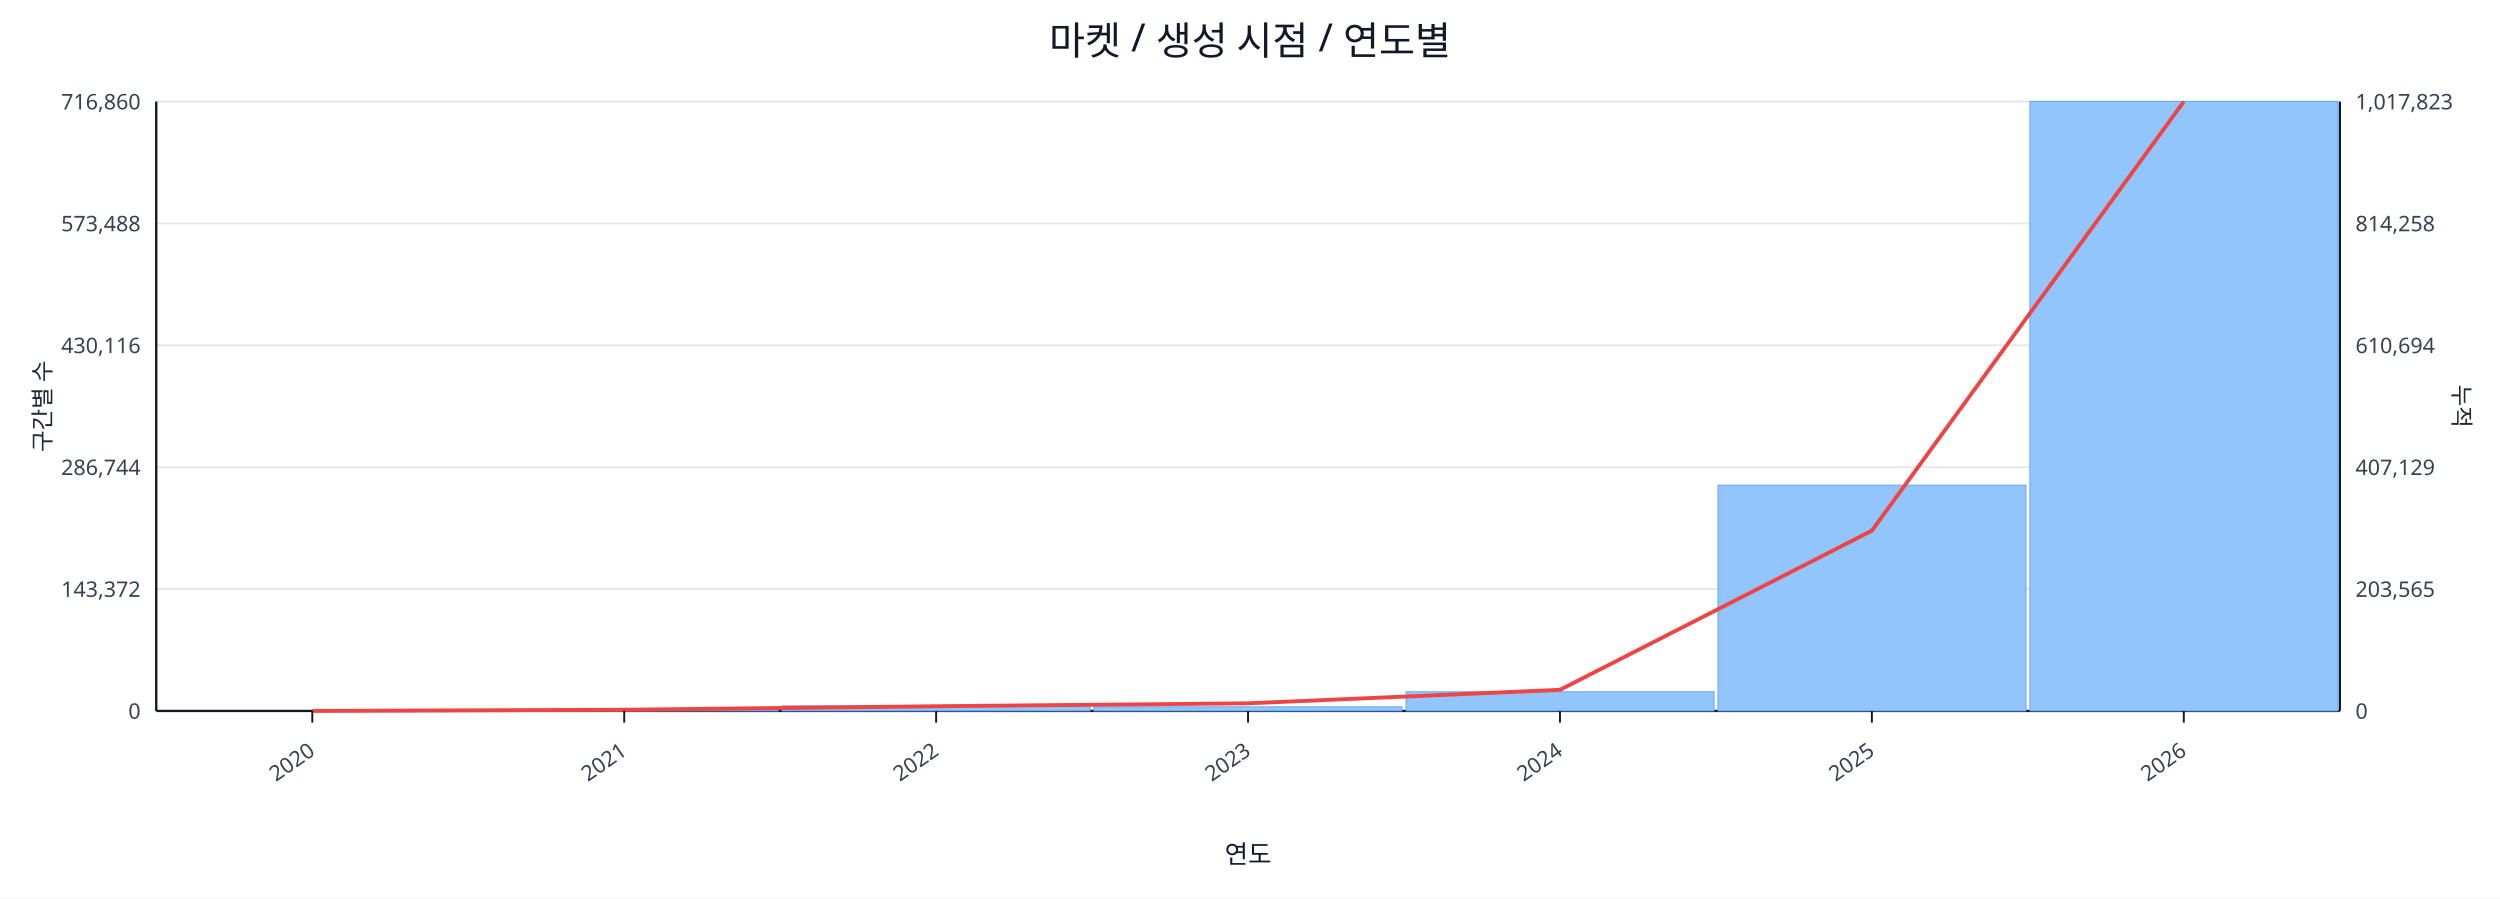
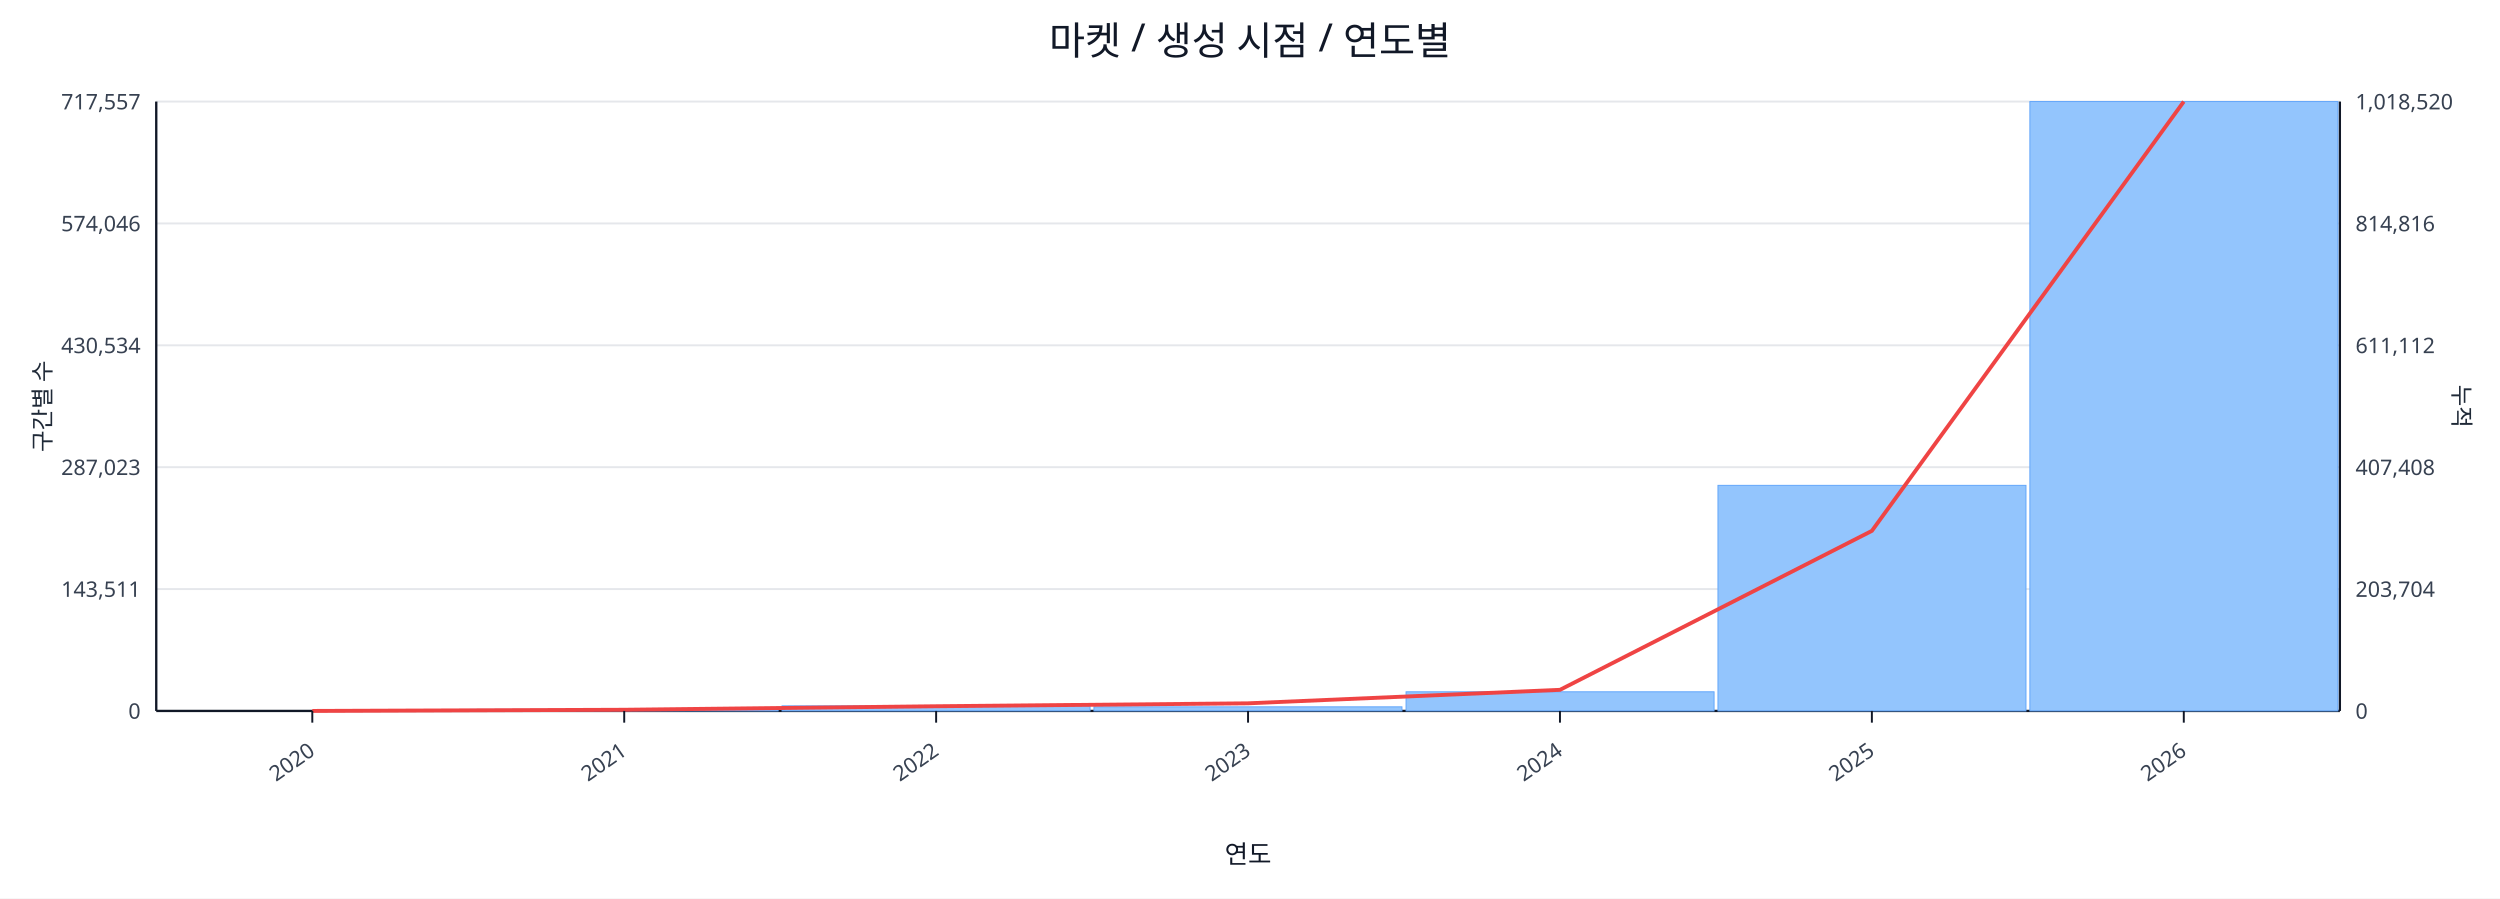
<svg xmlns="http://www.w3.org/2000/svg" width="1280" height="460" viewBox="0 0 1280 460">
  <rect x="0" y="0" width="100%" height="100%" fill="#ffffff" />
  <text x="640.0" y="28" font-size="20" text-anchor="middle" font-family="sans-serif" fill="#111827">마켓 / 생성 시점 / 연도별</text>
  <line x1="80.0" y1="52.0" x2="1198.0" y2="52.0" stroke="#e5e7eb" stroke-width="1" />
-   <text x="72.0" y="56.0" font-size="11" text-anchor="end" font-family="sans-serif" fill="#374151">716,860</text>
-   <text x="1206.0" y="56.0" font-size="11" text-anchor="start" font-family="sans-serif" fill="#374151">1,017,823</text>
+   <text x="72.0" y="56.0" font-size="11" text-anchor="end" font-family="sans-serif" fill="#374151">717,557</text>
+   <text x="1206.0" y="56.0" font-size="11" text-anchor="start" font-family="sans-serif" fill="#374151">1,018,520</text>
  <line x1="80.0" y1="114.4" x2="1198.0" y2="114.4" stroke="#e5e7eb" stroke-width="1" />
-   <text x="72.0" y="118.4" font-size="11" text-anchor="end" font-family="sans-serif" fill="#374151">573,488</text>
-   <text x="1206.0" y="118.4" font-size="11" text-anchor="start" font-family="sans-serif" fill="#374151">814,258</text>
+   <text x="72.0" y="118.4" font-size="11" text-anchor="end" font-family="sans-serif" fill="#374151">574,046</text>
+   <text x="1206.0" y="118.4" font-size="11" text-anchor="start" font-family="sans-serif" fill="#374151">814,816</text>
  <line x1="80.0" y1="176.8" x2="1198.0" y2="176.8" stroke="#e5e7eb" stroke-width="1" />
-   <text x="72.0" y="180.8" font-size="11" text-anchor="end" font-family="sans-serif" fill="#374151">430,116</text>
-   <text x="1206.0" y="180.8" font-size="11" text-anchor="start" font-family="sans-serif" fill="#374151">610,694</text>
+   <text x="72.0" y="180.8" font-size="11" text-anchor="end" font-family="sans-serif" fill="#374151">430,534</text>
+   <text x="1206.0" y="180.8" font-size="11" text-anchor="start" font-family="sans-serif" fill="#374151">611,112</text>
  <line x1="80.0" y1="239.2" x2="1198.0" y2="239.2" stroke="#e5e7eb" stroke-width="1" />
-   <text x="72.0" y="243.2" font-size="11" text-anchor="end" font-family="sans-serif" fill="#374151">286,744</text>
-   <text x="1206.0" y="243.2" font-size="11" text-anchor="start" font-family="sans-serif" fill="#374151">407,129</text>
+   <text x="72.0" y="243.2" font-size="11" text-anchor="end" font-family="sans-serif" fill="#374151">287,023</text>
+   <text x="1206.0" y="243.2" font-size="11" text-anchor="start" font-family="sans-serif" fill="#374151">407,408</text>
  <line x1="80.0" y1="301.6" x2="1198.0" y2="301.6" stroke="#e5e7eb" stroke-width="1" />
-   <text x="72.0" y="305.6" font-size="11" text-anchor="end" font-family="sans-serif" fill="#374151">143,372</text>
-   <text x="1206.0" y="305.6" font-size="11" text-anchor="start" font-family="sans-serif" fill="#374151">203,565</text>
+   <text x="72.0" y="305.6" font-size="11" text-anchor="end" font-family="sans-serif" fill="#374151">143,511</text>
+   <text x="1206.0" y="305.6" font-size="11" text-anchor="start" font-family="sans-serif" fill="#374151">203,704</text>
  <line x1="80.0" y1="364.0" x2="1198.0" y2="364.0" stroke="#e5e7eb" stroke-width="1" />
  <text x="72.0" y="368.0" font-size="11" text-anchor="end" font-family="sans-serif" fill="#374151">0</text>
  <text x="1206.0" y="368.0" font-size="11" text-anchor="start" font-family="sans-serif" fill="#374151">0</text>
  <line x1="80.0" y1="364.0" x2="1198.0" y2="364.0" stroke="#111827" stroke-width="1.2" />
  <line x1="80.0" y1="52.0" x2="80.0" y2="364.0" stroke="#111827" stroke-width="1.2" />
  <line x1="1198.0" y1="52.0" x2="1198.0" y2="364.0" stroke="#111827" stroke-width="1.2" />
  <rect x="81.0" y="364.0" width="157.7" height="0.0" fill="#93c5fd" stroke="#60a5fa" stroke-width="0.5" />
  <rect x="240.7" y="363.2" width="157.7" height="0.8" fill="#93c5fd" stroke="#60a5fa" stroke-width="0.5" />
  <rect x="400.4" y="361.4" width="157.7" height="2.6" fill="#93c5fd" stroke="#60a5fa" stroke-width="0.5" />
  <rect x="560.1" y="361.9" width="157.7" height="2.1" fill="#93c5fd" stroke="#60a5fa" stroke-width="0.5" />
  <rect x="719.9" y="354.2" width="157.7" height="9.8" fill="#93c5fd" stroke="#60a5fa" stroke-width="0.5" />
-   <rect x="879.6" y="248.4" width="157.7" height="115.6" fill="#93c5fd" stroke="#60a5fa" stroke-width="0.5" />
+   <rect x="879.6" y="248.5" width="157.7" height="115.5" fill="#93c5fd" stroke="#60a5fa" stroke-width="0.5" />
  <rect x="1039.3" y="52.0" width="157.7" height="312.0" fill="#93c5fd" stroke="#60a5fa" stroke-width="0.5" />
-   <polyline fill="none" stroke="#ef4444" stroke-width="2" points="159.9,364.0 319.6,363.4 479.3,361.6 639.0,360.1 798.7,353.2 958.4,271.7 1118.1,52.0" />
+   <polyline fill="none" stroke="#ef4444" stroke-width="2" points="159.9,364.0 319.6,363.4 479.3,361.6 639.0,360.1 798.7,353.2 958.4,271.8 1118.1,52.0" />
  <line x1="159.9" y1="364.0" x2="159.9" y2="370.0" stroke="#111827" stroke-width="1" />
  <text x="161.9" y="386.0" font-size="11" text-anchor="end" transform="rotate(-35 161.9 386.0)" font-family="sans-serif" fill="#374151">2020</text>
  <line x1="319.6" y1="364.0" x2="319.6" y2="370.0" stroke="#111827" stroke-width="1" />
  <text x="321.6" y="386.0" font-size="11" text-anchor="end" transform="rotate(-35 321.6 386.0)" font-family="sans-serif" fill="#374151">2021</text>
  <line x1="479.3" y1="364.0" x2="479.3" y2="370.0" stroke="#111827" stroke-width="1" />
  <text x="481.3" y="386.0" font-size="11" text-anchor="end" transform="rotate(-35 481.3 386.0)" font-family="sans-serif" fill="#374151">2022</text>
  <line x1="639.0" y1="364.0" x2="639.0" y2="370.0" stroke="#111827" stroke-width="1" />
  <text x="641.0" y="386.0" font-size="11" text-anchor="end" transform="rotate(-35 641.0 386.0)" font-family="sans-serif" fill="#374151">2023</text>
  <line x1="798.7" y1="364.0" x2="798.7" y2="370.0" stroke="#111827" stroke-width="1" />
  <text x="800.7" y="386.0" font-size="11" text-anchor="end" transform="rotate(-35 800.7 386.0)" font-family="sans-serif" fill="#374151">2024</text>
  <line x1="958.4" y1="364.0" x2="958.4" y2="370.0" stroke="#111827" stroke-width="1" />
  <text x="960.4" y="386.0" font-size="11" text-anchor="end" transform="rotate(-35 960.4 386.0)" font-family="sans-serif" fill="#374151">2025</text>
  <line x1="1118.1" y1="364.0" x2="1118.1" y2="370.0" stroke="#111827" stroke-width="1" />
  <text x="1120.1" y="386.0" font-size="11" text-anchor="end" transform="rotate(-35 1120.1 386.0)" font-family="sans-serif" fill="#374151">2026</text>
  <text x="26" y="208.0" font-size="12" transform="rotate(-90 26 208.0)" text-anchor="middle" font-family="sans-serif" fill="#1f2937">구간별 수</text>
  <text x="1256.0" y="208.0" font-size="12" transform="rotate(90 1256.0 208.0)" text-anchor="middle" font-family="sans-serif" fill="#1f2937">누적</text>
  <text x="639.0" y="442.0" font-size="13" text-anchor="middle" font-family="sans-serif" fill="#111827">연도</text>
</svg>
